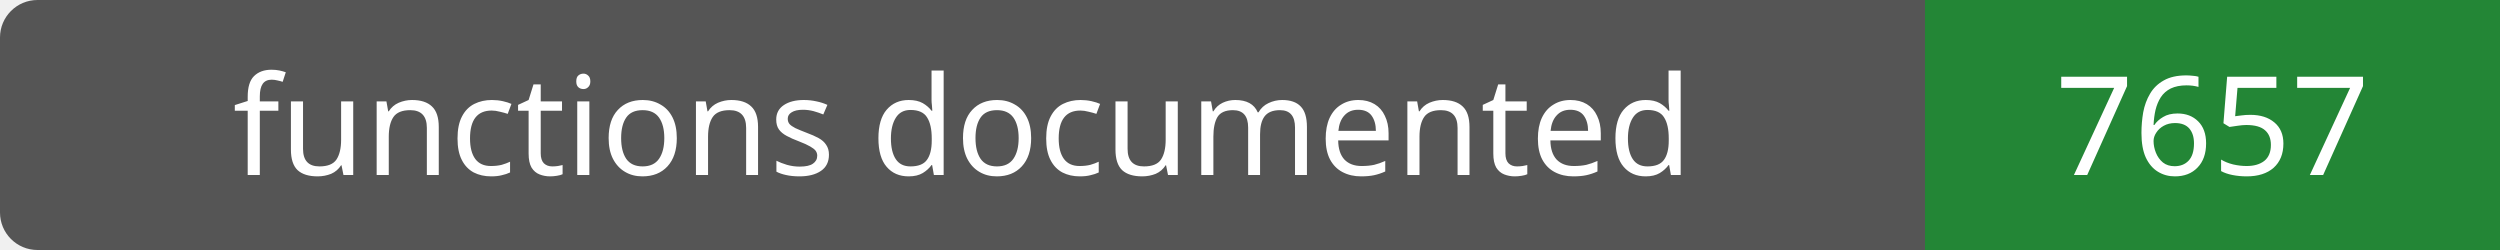
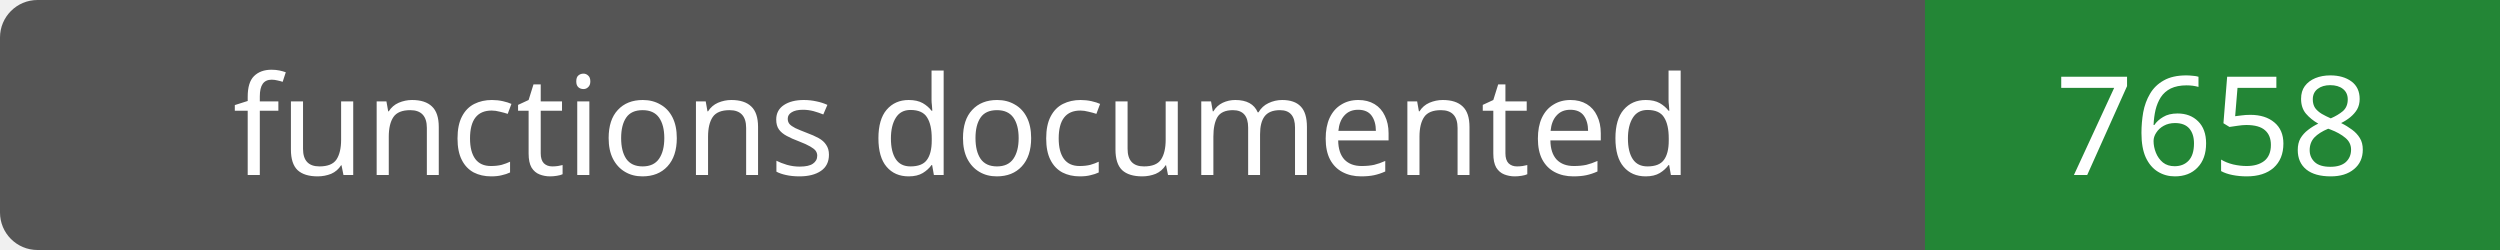
- <svg xmlns="http://www.w3.org/2000/svg" width="200" height="20" role="img" aria-label="functions documented: 7657">
+ <svg xmlns="http://www.w3.org/2000/svg" width="200" height="20" role="img" aria-label="functions documented: 7658">
  <rect width="200" height="20" rx="3" fill="#555" />
  <path fill="#238636" d="M154 0h46v20H154z" />
  <g fill="#fff" text-anchor="middle" font-family="Verdana,sans-serif" font-size="11">
    <text x="77.0" y="14">functions documented</text>
-     <text x="177.0" y="14">7657</text>
+     <text x="177.0" y="14">7658</text>
  </g>
</svg>
